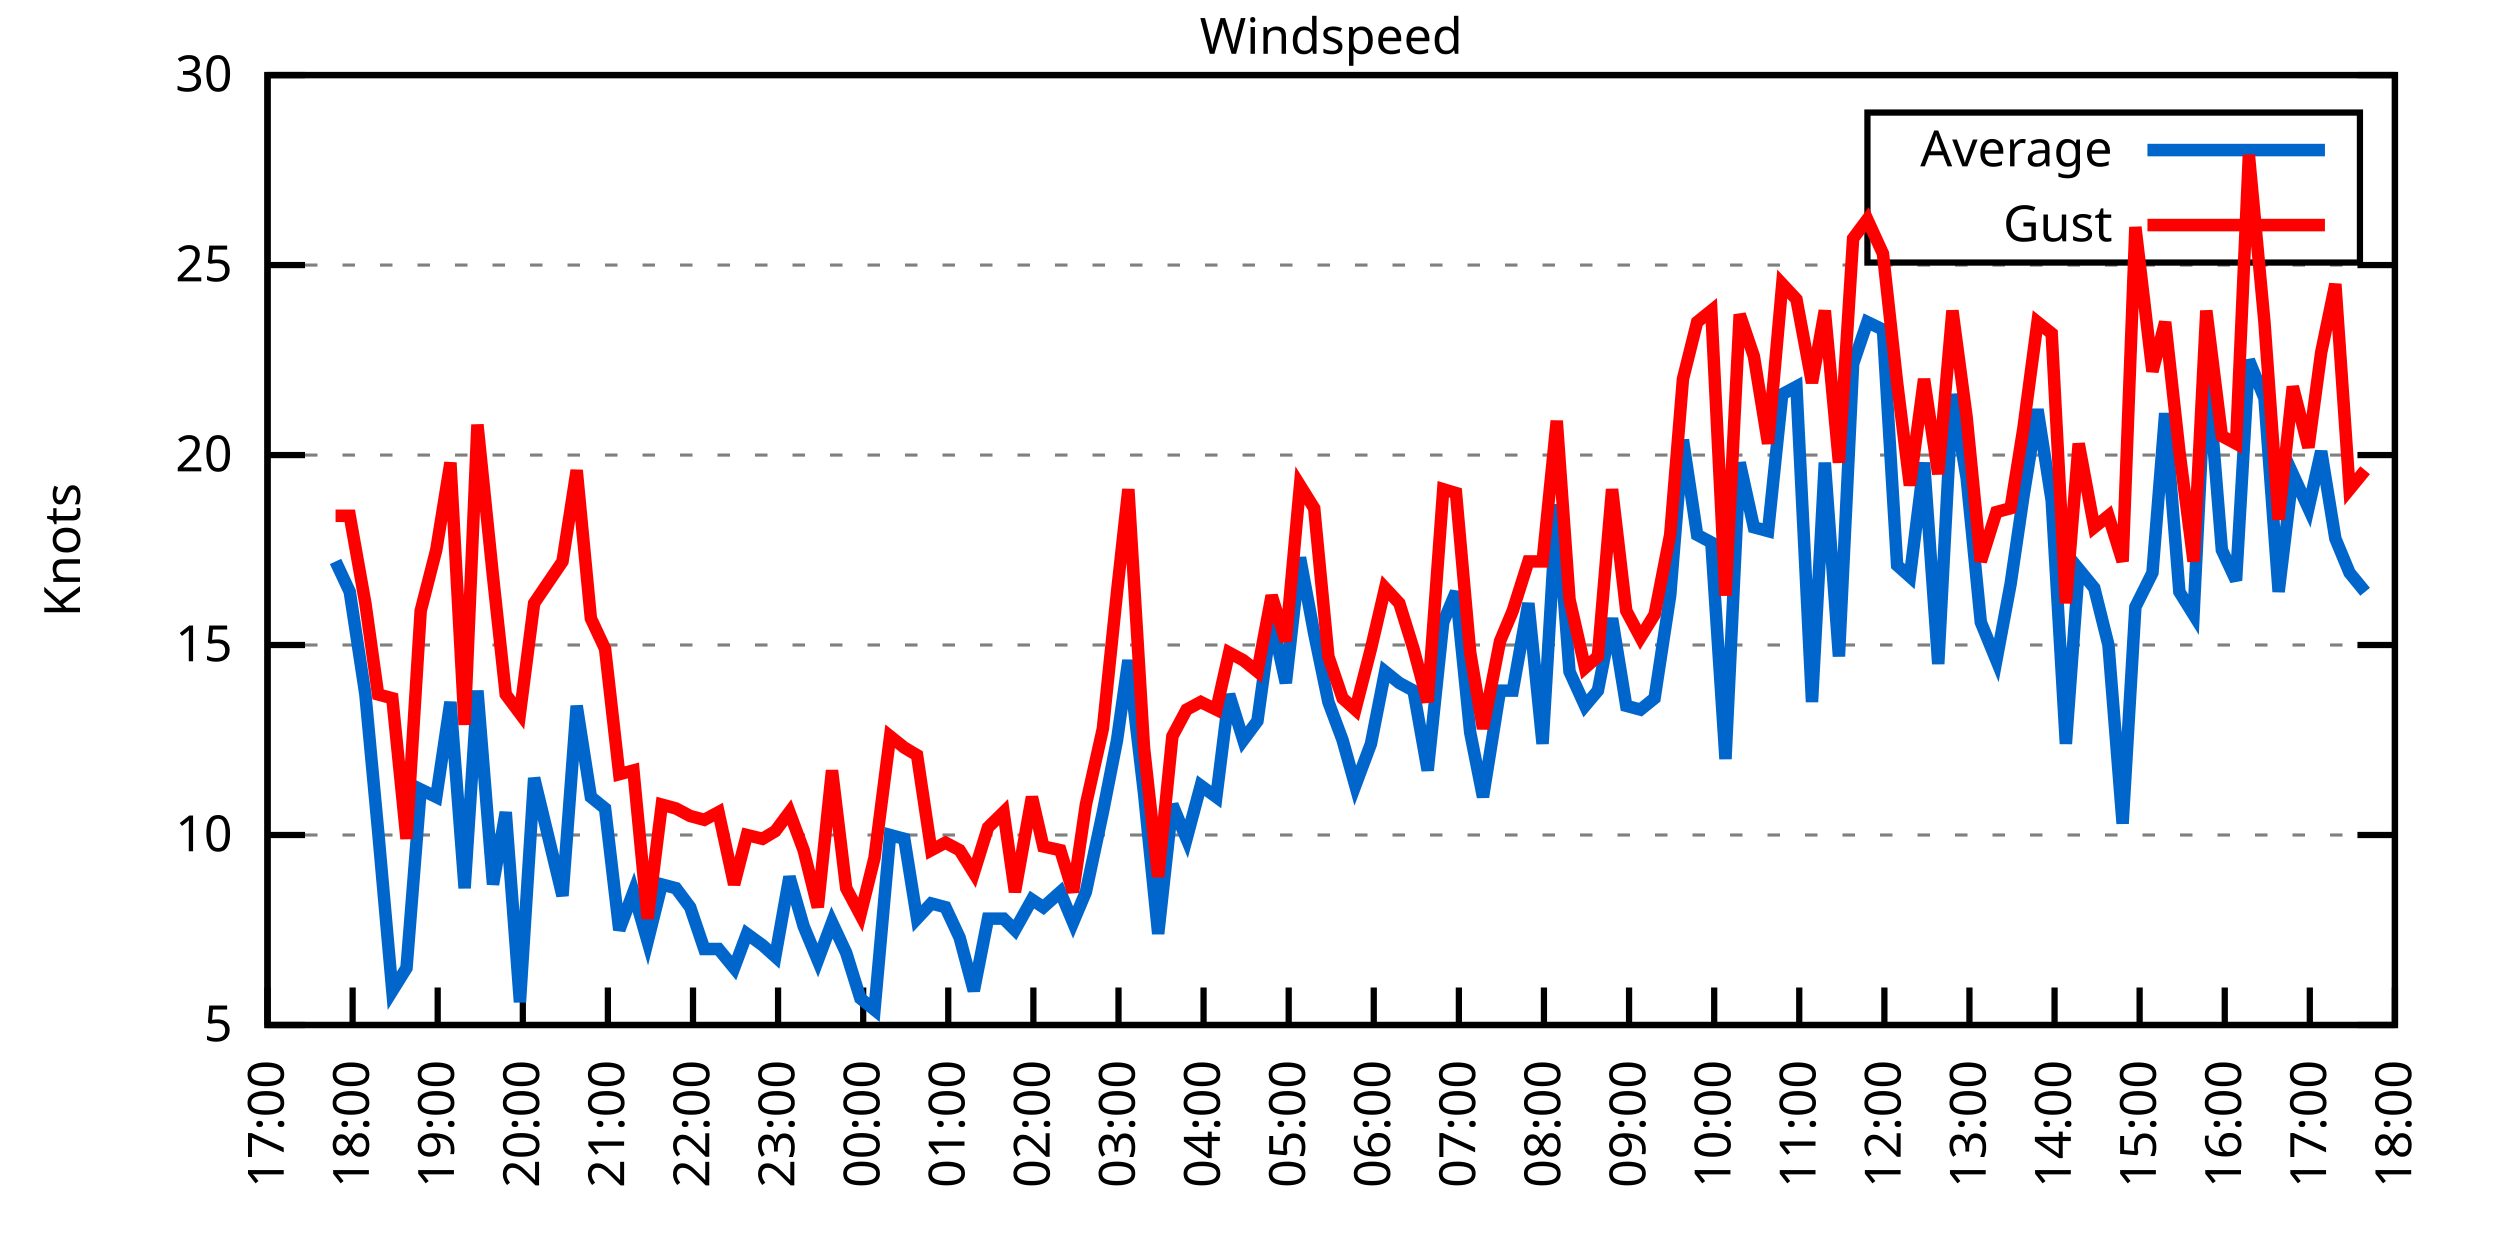
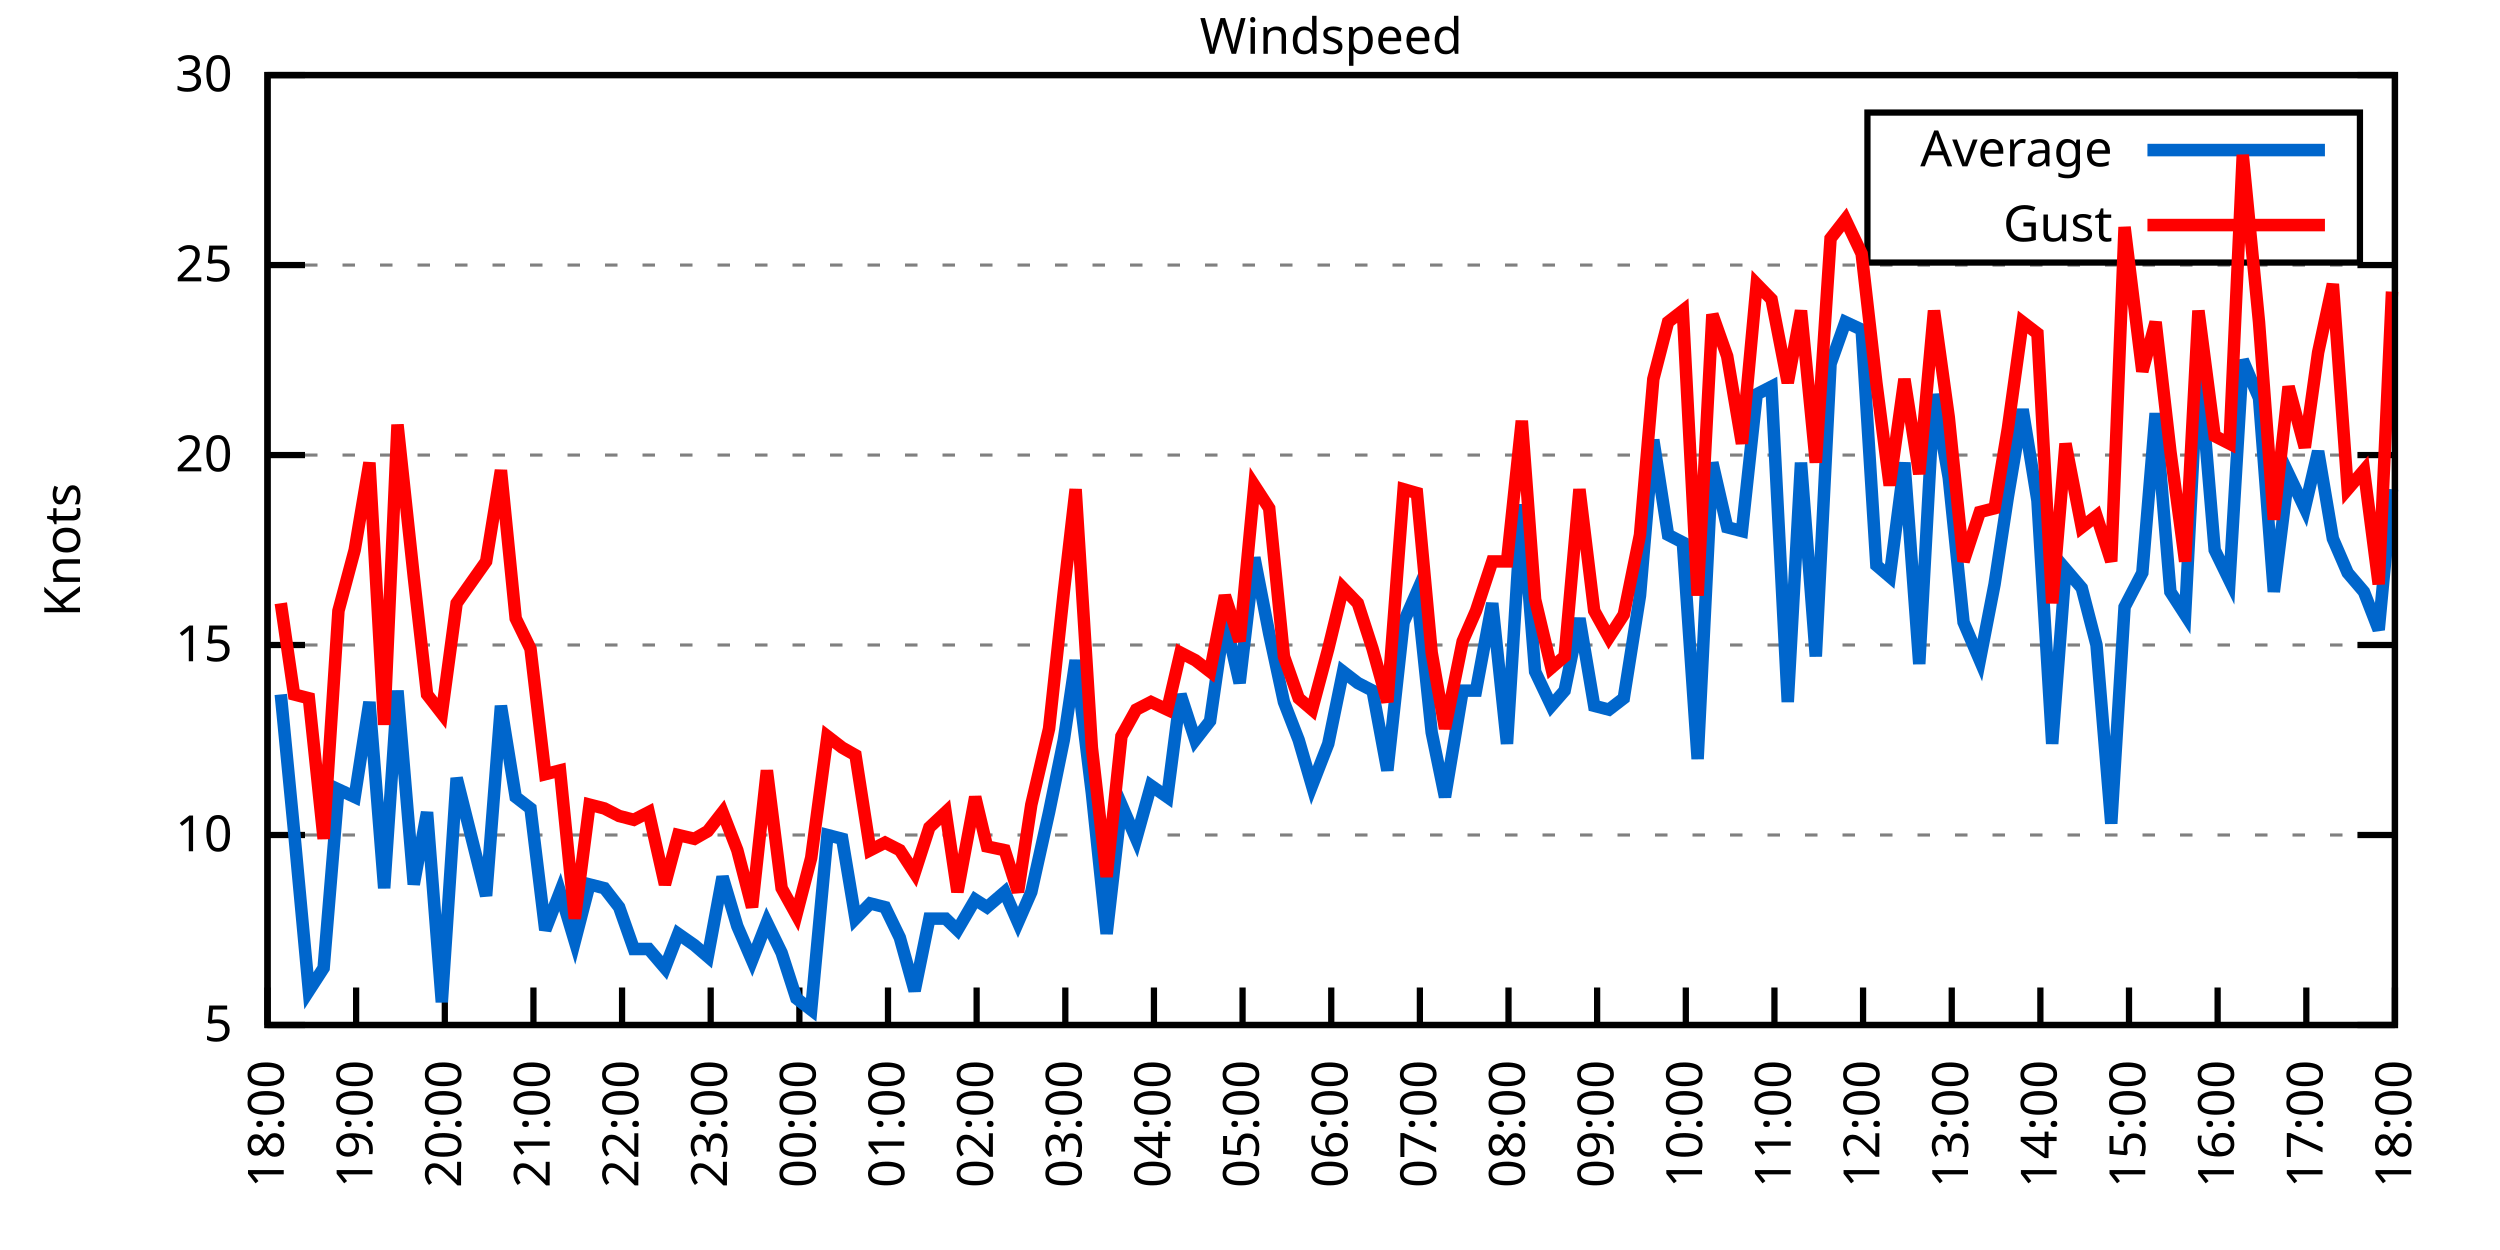
<svg xmlns="http://www.w3.org/2000/svg" xmlns:xlink="http://www.w3.org/1999/xlink" width="400" height="200" viewBox="0 0 400 200">
  <g id="gnuplot_canvas">
    <rect x="0" y="0" width="400" height="200" fill="none" />
    <defs>
      <circle id="gpDot" r="0.5" stroke-width="0.5" stroke="currentColor" />
      <path id="gpPt0" stroke-width="0.333" stroke="currentColor" d="M-1,0 h2 M0,-1 v2" />
      <path id="gpPt1" stroke-width="0.333" stroke="currentColor" d="M-1,-1 L1,1 M1,-1 L-1,1" />
      <path id="gpPt2" stroke-width="0.333" stroke="currentColor" d="M-1,0 L1,0 M0,-1 L0,1 M-1,-1 L1,1 M-1,1 L1,-1" />
      <rect id="gpPt3" stroke-width="0.333" stroke="currentColor" x="-1" y="-1" width="2" height="2" />
      <rect id="gpPt4" stroke-width="0.333" stroke="currentColor" fill="currentColor" x="-1" y="-1" width="2" height="2" />
      <circle id="gpPt5" stroke-width="0.333" stroke="currentColor" cx="0" cy="0" r="1" />
      <use xlink:href="#gpPt5" id="gpPt6" fill="currentColor" stroke="none" />
      <path id="gpPt7" stroke-width="0.333" stroke="currentColor" d="M0,-1.33 L-1.33,0.67 L1.33,0.67 z" />
      <use xlink:href="#gpPt7" id="gpPt8" fill="currentColor" stroke="none" />
      <use xlink:href="#gpPt7" id="gpPt9" stroke="currentColor" transform="rotate(180)" />
      <use xlink:href="#gpPt9" id="gpPt10" fill="currentColor" stroke="none" />
      <use xlink:href="#gpPt3" id="gpPt11" stroke="currentColor" transform="rotate(45)" />
      <use xlink:href="#gpPt11" id="gpPt12" fill="currentColor" stroke="none" />
      <path id="gpPt13" stroke-width="0.333" stroke="currentColor" d="M0,1.330 L1.265,0.411 L0.782,-1.067 L-0.782,-1.076 L-1.265,0.411 z" />
      <use xlink:href="#gpPt13" id="gpPt14" fill="currentColor" stroke="none" />
      <filter id="textbox" filterUnits="objectBoundingBox" x="0" y="0" height="1" width="1">
        <feFlood flood-color="white" flood-opacity="1" result="bgnd" />
        <feComposite in="SourceGraphic" in2="bgnd" operator="atop" />
      </filter>
      <filter id="greybox" filterUnits="objectBoundingBox" x="0" y="0" height="1" width="1">
        <feFlood flood-color="lightgrey" flood-opacity="1" result="grey" />
        <feComposite in="SourceGraphic" in2="grey" operator="atop" />
      </filter>
    </defs>
    <g fill="none" color="white" stroke="currentColor" stroke-width="1.00" stroke-linecap="butt" stroke-linejoin="miter">
</g>
    <g fill="none" color="black" stroke="currentColor" stroke-width="1.00" stroke-linecap="butt" stroke-linejoin="miter">
      <g stroke="none" shape-rendering="crispEdges">
        <polygon fill="rgb(255, 255, 255)" points="42.80,164.00 383.18,164.00 383.18,12.02 42.80,12.02 " />
      </g>
    </g>
    <g fill="none" color="black" stroke="currentColor" stroke-width="1.00" stroke-linecap="butt" stroke-linejoin="miter">
</g>
    <g fill="none" color="black" stroke="black" stroke-width="0.50" stroke-linecap="butt" stroke-linejoin="miter">
</g>
    <g fill="none" color="gray" stroke="currentColor" stroke-width="0.50" stroke-linecap="butt" stroke-linejoin="miter">
      <path stroke="gray" stroke-dasharray="2,4" class="gridline" d="M42.80,164.00 L383.19,164.00  " />
    </g>
    <g fill="none" color="gray" stroke="gray" stroke-width="1.00" stroke-linecap="butt" stroke-linejoin="miter">
</g>
    <g fill="none" color="black" stroke="currentColor" stroke-width="1.00" stroke-linecap="butt" stroke-linejoin="miter">
      <path stroke="black" d="M42.80,164.00 L48.80,164.00 M383.19,164.00 L377.19,164.00  " />
      <g transform="translate(37.20,166.60)" stroke="none" fill="black" font-family="Sans" font-size="8.00" text-anchor="end">
        <text>
          <tspan font-family="Sans"> 5</tspan>
        </text>
      </g>
    </g>
    <g fill="none" color="black" stroke="currentColor" stroke-width="1.00" stroke-linecap="butt" stroke-linejoin="miter">
</g>
    <g fill="none" color="black" stroke="black" stroke-width="0.50" stroke-linecap="butt" stroke-linejoin="miter">
</g>
    <g fill="none" color="gray" stroke="currentColor" stroke-width="0.50" stroke-linecap="butt" stroke-linejoin="miter">
      <path stroke="gray" stroke-dasharray="2,4" class="gridline" d="M42.80,133.60 L383.19,133.60  " />
    </g>
    <g fill="none" color="gray" stroke="gray" stroke-width="1.00" stroke-linecap="butt" stroke-linejoin="miter">
</g>
    <g fill="none" color="black" stroke="currentColor" stroke-width="1.00" stroke-linecap="butt" stroke-linejoin="miter">
      <path stroke="black" d="M42.80,133.60 L48.80,133.60 M383.19,133.60 L377.19,133.60  " />
      <g transform="translate(37.20,136.20)" stroke="none" fill="black" font-family="Sans" font-size="8.00" text-anchor="end">
        <text>
          <tspan font-family="Sans"> 10</tspan>
        </text>
      </g>
    </g>
    <g fill="none" color="black" stroke="currentColor" stroke-width="1.00" stroke-linecap="butt" stroke-linejoin="miter">
</g>
    <g fill="none" color="black" stroke="black" stroke-width="0.50" stroke-linecap="butt" stroke-linejoin="miter">
</g>
    <g fill="none" color="gray" stroke="currentColor" stroke-width="0.50" stroke-linecap="butt" stroke-linejoin="miter">
      <path stroke="gray" stroke-dasharray="2,4" class="gridline" d="M42.80,103.20 L383.19,103.20  " />
    </g>
    <g fill="none" color="gray" stroke="gray" stroke-width="1.00" stroke-linecap="butt" stroke-linejoin="miter">
</g>
    <g fill="none" color="black" stroke="currentColor" stroke-width="1.00" stroke-linecap="butt" stroke-linejoin="miter">
      <path stroke="black" d="M42.80,103.20 L48.80,103.20 M383.19,103.20 L377.19,103.20  " />
      <g transform="translate(37.20,105.80)" stroke="none" fill="black" font-family="Sans" font-size="8.00" text-anchor="end">
        <text>
          <tspan font-family="Sans"> 15</tspan>
        </text>
      </g>
    </g>
    <g fill="none" color="black" stroke="currentColor" stroke-width="1.00" stroke-linecap="butt" stroke-linejoin="miter">
</g>
    <g fill="none" color="black" stroke="black" stroke-width="0.50" stroke-linecap="butt" stroke-linejoin="miter">
</g>
    <g fill="none" color="gray" stroke="currentColor" stroke-width="0.50" stroke-linecap="butt" stroke-linejoin="miter">
      <path stroke="gray" stroke-dasharray="2,4" class="gridline" d="M42.80,72.81 L383.19,72.81  " />
    </g>
    <g fill="none" color="gray" stroke="gray" stroke-width="1.00" stroke-linecap="butt" stroke-linejoin="miter">
</g>
    <g fill="none" color="black" stroke="currentColor" stroke-width="1.00" stroke-linecap="butt" stroke-linejoin="miter">
      <path stroke="black" d="M42.80,72.81 L48.80,72.81 M383.19,72.81 L377.19,72.81  " />
      <g transform="translate(37.20,75.41)" stroke="none" fill="black" font-family="Sans" font-size="8.00" text-anchor="end">
        <text>
          <tspan font-family="Sans"> 20</tspan>
        </text>
      </g>
    </g>
    <g fill="none" color="black" stroke="currentColor" stroke-width="1.00" stroke-linecap="butt" stroke-linejoin="miter">
</g>
    <g fill="none" color="black" stroke="black" stroke-width="0.50" stroke-linecap="butt" stroke-linejoin="miter">
</g>
    <g fill="none" color="gray" stroke="currentColor" stroke-width="0.50" stroke-linecap="butt" stroke-linejoin="miter">
      <path stroke="gray" stroke-dasharray="2,4" class="gridline" d="M42.80,42.41 L383.19,42.41  " />
    </g>
    <g fill="none" color="gray" stroke="gray" stroke-width="1.00" stroke-linecap="butt" stroke-linejoin="miter">
</g>
    <g fill="none" color="black" stroke="currentColor" stroke-width="1.00" stroke-linecap="butt" stroke-linejoin="miter">
      <path stroke="black" d="M42.80,42.41 L48.80,42.41 M383.19,42.41 L377.19,42.41  " />
      <g transform="translate(37.20,45.01)" stroke="none" fill="black" font-family="Sans" font-size="8.00" text-anchor="end">
        <text>
          <tspan font-family="Sans"> 25</tspan>
        </text>
      </g>
    </g>
    <g fill="none" color="black" stroke="currentColor" stroke-width="1.00" stroke-linecap="butt" stroke-linejoin="miter">
</g>
    <g fill="none" color="black" stroke="black" stroke-width="0.50" stroke-linecap="butt" stroke-linejoin="miter">
</g>
    <g fill="none" color="gray" stroke="currentColor" stroke-width="0.50" stroke-linecap="butt" stroke-linejoin="miter">
      <path stroke="gray" stroke-dasharray="2,4" class="gridline" d="M42.80,12.01 L383.19,12.01  " />
    </g>
    <g fill="none" color="gray" stroke="gray" stroke-width="1.00" stroke-linecap="butt" stroke-linejoin="miter">
</g>
    <g fill="none" color="black" stroke="currentColor" stroke-width="1.00" stroke-linecap="butt" stroke-linejoin="miter">
      <path stroke="black" d="M42.80,12.01 L48.80,12.01 M383.19,12.01 L377.19,12.01  " />
      <g transform="translate(37.20,14.61)" stroke="none" fill="black" font-family="Sans" font-size="8.00" text-anchor="end">
        <text>
          <tspan font-family="Sans"> 30</tspan>
        </text>
      </g>
    </g>
    <g fill="none" color="black" stroke="currentColor" stroke-width="1.00" stroke-linecap="butt" stroke-linejoin="miter">
      <path stroke="black" d="M42.80,164.00 L42.80,158.00  " />
      <g transform="translate(45.40,169.60) rotate(270.00)" stroke="none" fill="black" font-family="Sans" font-size="8.00" text-anchor="end">
        <text>
-           <tspan font-family="Sans">17:00</tspan>
-         </text>
-       </g>
-     </g>
-     <g fill="none" color="black" stroke="currentColor" stroke-width="1.00" stroke-linecap="butt" stroke-linejoin="miter">
-       <path stroke="black" d="M56.42,164.00 L56.42,158.00  " />
-       <g transform="translate(59.02,169.60) rotate(270.00)" stroke="none" fill="black" font-family="Sans" font-size="8.00" text-anchor="end">
-         <text>
          <tspan font-family="Sans">18:00</tspan>
        </text>
      </g>
    </g>
    <g fill="none" color="black" stroke="currentColor" stroke-width="1.00" stroke-linecap="butt" stroke-linejoin="miter">
-       <path stroke="black" d="M70.03,164.00 L70.03,158.00  " />
-       <g transform="translate(72.63,169.60) rotate(270.00)" stroke="none" fill="black" font-family="Sans" font-size="8.00" text-anchor="end">
+       <path stroke="black" d="M56.98,164.00 L56.98,158.00  " />
+       <g transform="translate(59.58,169.60) rotate(270.00)" stroke="none" fill="black" font-family="Sans" font-size="8.00" text-anchor="end">
        <text>
          <tspan font-family="Sans">19:00</tspan>
        </text>
      </g>
    </g>
    <g fill="none" color="black" stroke="currentColor" stroke-width="1.00" stroke-linecap="butt" stroke-linejoin="miter">
-       <path stroke="black" d="M83.65,164.00 L83.65,158.00  " />
-       <g transform="translate(86.25,169.60) rotate(270.00)" stroke="none" fill="black" font-family="Sans" font-size="8.00" text-anchor="end">
+       <path stroke="black" d="M71.17,164.00 L71.17,158.00  " />
+       <g transform="translate(73.77,169.60) rotate(270.00)" stroke="none" fill="black" font-family="Sans" font-size="8.00" text-anchor="end">
        <text>
          <tspan font-family="Sans">20:00</tspan>
        </text>
      </g>
    </g>
    <g fill="none" color="black" stroke="currentColor" stroke-width="1.00" stroke-linecap="butt" stroke-linejoin="miter">
-       <path stroke="black" d="M97.26,164.00 L97.26,158.00  " />
-       <g transform="translate(99.86,169.60) rotate(270.00)" stroke="none" fill="black" font-family="Sans" font-size="8.00" text-anchor="end">
+       <path stroke="black" d="M85.35,164.00 L85.35,158.00  " />
+       <g transform="translate(87.95,169.60) rotate(270.00)" stroke="none" fill="black" font-family="Sans" font-size="8.00" text-anchor="end">
        <text>
          <tspan font-family="Sans">21:00</tspan>
        </text>
      </g>
    </g>
    <g fill="none" color="black" stroke="currentColor" stroke-width="1.00" stroke-linecap="butt" stroke-linejoin="miter">
-       <path stroke="black" d="M110.88,164.00 L110.88,158.00  " />
-       <g transform="translate(113.48,169.60) rotate(270.00)" stroke="none" fill="black" font-family="Sans" font-size="8.00" text-anchor="end">
+       <path stroke="black" d="M99.53,164.00 L99.53,158.00  " />
+       <g transform="translate(102.13,169.60) rotate(270.00)" stroke="none" fill="black" font-family="Sans" font-size="8.00" text-anchor="end">
        <text>
          <tspan font-family="Sans">22:00</tspan>
        </text>
      </g>
    </g>
    <g fill="none" color="black" stroke="currentColor" stroke-width="1.00" stroke-linecap="butt" stroke-linejoin="miter">
-       <path stroke="black" d="M124.49,164.00 L124.49,158.00  " />
-       <g transform="translate(127.09,169.60) rotate(270.00)" stroke="none" fill="black" font-family="Sans" font-size="8.00" text-anchor="end">
+       <path stroke="black" d="M113.71,164.00 L113.71,158.00  " />
+       <g transform="translate(116.31,169.60) rotate(270.00)" stroke="none" fill="black" font-family="Sans" font-size="8.00" text-anchor="end">
        <text>
          <tspan font-family="Sans">23:00</tspan>
        </text>
      </g>
    </g>
    <g fill="none" color="black" stroke="currentColor" stroke-width="1.00" stroke-linecap="butt" stroke-linejoin="miter">
-       <path stroke="black" d="M138.11,164.00 L138.11,158.00  " />
-       <g transform="translate(140.71,169.60) rotate(270.00)" stroke="none" fill="black" font-family="Sans" font-size="8.00" text-anchor="end">
+       <path stroke="black" d="M127.90,164.00 L127.90,158.00  " />
+       <g transform="translate(130.50,169.60) rotate(270.00)" stroke="none" fill="black" font-family="Sans" font-size="8.00" text-anchor="end">
        <text>
          <tspan font-family="Sans">00:00</tspan>
        </text>
      </g>
    </g>
    <g fill="none" color="black" stroke="currentColor" stroke-width="1.00" stroke-linecap="butt" stroke-linejoin="miter">
-       <path stroke="black" d="M151.72,164.00 L151.72,158.00  " />
-       <g transform="translate(154.32,169.60) rotate(270.00)" stroke="none" fill="black" font-family="Sans" font-size="8.00" text-anchor="end">
+       <path stroke="black" d="M142.08,164.00 L142.08,158.00  " />
+       <g transform="translate(144.68,169.60) rotate(270.00)" stroke="none" fill="black" font-family="Sans" font-size="8.00" text-anchor="end">
        <text>
          <tspan font-family="Sans">01:00</tspan>
        </text>
      </g>
    </g>
    <g fill="none" color="black" stroke="currentColor" stroke-width="1.00" stroke-linecap="butt" stroke-linejoin="miter">
-       <path stroke="black" d="M165.34,164.00 L165.34,158.00  " />
-       <g transform="translate(167.94,169.60) rotate(270.00)" stroke="none" fill="black" font-family="Sans" font-size="8.00" text-anchor="end">
+       <path stroke="black" d="M156.26,164.00 L156.26,158.00  " />
+       <g transform="translate(158.86,169.60) rotate(270.00)" stroke="none" fill="black" font-family="Sans" font-size="8.00" text-anchor="end">
        <text>
          <tspan font-family="Sans">02:00</tspan>
        </text>
      </g>
    </g>
    <g fill="none" color="black" stroke="currentColor" stroke-width="1.00" stroke-linecap="butt" stroke-linejoin="miter">
-       <path stroke="black" d="M178.96,164.00 L178.96,158.00  " />
-       <g transform="translate(181.56,169.60) rotate(270.00)" stroke="none" fill="black" font-family="Sans" font-size="8.00" text-anchor="end">
+       <path stroke="black" d="M170.45,164.00 L170.45,158.00  " />
+       <g transform="translate(173.05,169.60) rotate(270.00)" stroke="none" fill="black" font-family="Sans" font-size="8.00" text-anchor="end">
        <text>
          <tspan font-family="Sans">03:00</tspan>
        </text>
      </g>
    </g>
    <g fill="none" color="black" stroke="currentColor" stroke-width="1.00" stroke-linecap="butt" stroke-linejoin="miter">
-       <path stroke="black" d="M192.57,164.00 L192.57,158.00  " />
-       <g transform="translate(195.17,169.60) rotate(270.00)" stroke="none" fill="black" font-family="Sans" font-size="8.00" text-anchor="end">
+       <path stroke="black" d="M184.63,164.00 L184.63,158.00  " />
+       <g transform="translate(187.23,169.60) rotate(270.00)" stroke="none" fill="black" font-family="Sans" font-size="8.00" text-anchor="end">
        <text>
          <tspan font-family="Sans">04:00</tspan>
        </text>
      </g>
    </g>
    <g fill="none" color="black" stroke="currentColor" stroke-width="1.00" stroke-linecap="butt" stroke-linejoin="miter">
-       <path stroke="black" d="M206.19,164.00 L206.19,158.00  " />
-       <g transform="translate(208.79,169.60) rotate(270.00)" stroke="none" fill="black" font-family="Sans" font-size="8.00" text-anchor="end">
+       <path stroke="black" d="M198.81,164.00 L198.81,158.00  " />
+       <g transform="translate(201.41,169.60) rotate(270.00)" stroke="none" fill="black" font-family="Sans" font-size="8.00" text-anchor="end">
        <text>
          <tspan font-family="Sans">05:00</tspan>
        </text>
      </g>
    </g>
    <g fill="none" color="black" stroke="currentColor" stroke-width="1.00" stroke-linecap="butt" stroke-linejoin="miter">
-       <path stroke="black" d="M219.80,164.00 L219.80,158.00  " />
-       <g transform="translate(222.40,169.60) rotate(270.00)" stroke="none" fill="black" font-family="Sans" font-size="8.00" text-anchor="end">
+       <path stroke="black" d="M213.00,164.00 L213.00,158.00  " />
+       <g transform="translate(215.60,169.60) rotate(270.00)" stroke="none" fill="black" font-family="Sans" font-size="8.00" text-anchor="end">
        <text>
          <tspan font-family="Sans">06:00</tspan>
        </text>
      </g>
    </g>
    <g fill="none" color="black" stroke="currentColor" stroke-width="1.00" stroke-linecap="butt" stroke-linejoin="miter">
-       <path stroke="black" d="M233.42,164.00 L233.42,158.00  " />
-       <g transform="translate(236.02,169.60) rotate(270.00)" stroke="none" fill="black" font-family="Sans" font-size="8.00" text-anchor="end">
+       <path stroke="black" d="M227.18,164.00 L227.18,158.00  " />
+       <g transform="translate(229.78,169.60) rotate(270.00)" stroke="none" fill="black" font-family="Sans" font-size="8.00" text-anchor="end">
        <text>
          <tspan font-family="Sans">07:00</tspan>
        </text>
      </g>
    </g>
    <g fill="none" color="black" stroke="currentColor" stroke-width="1.00" stroke-linecap="butt" stroke-linejoin="miter">
-       <path stroke="black" d="M247.03,164.00 L247.03,158.00  " />
-       <g transform="translate(249.63,169.60) rotate(270.00)" stroke="none" fill="black" font-family="Sans" font-size="8.00" text-anchor="end">
+       <path stroke="black" d="M241.36,164.00 L241.36,158.00  " />
+       <g transform="translate(243.96,169.60) rotate(270.00)" stroke="none" fill="black" font-family="Sans" font-size="8.00" text-anchor="end">
        <text>
          <tspan font-family="Sans">08:00</tspan>
        </text>
      </g>
    </g>
    <g fill="none" color="black" stroke="currentColor" stroke-width="1.00" stroke-linecap="butt" stroke-linejoin="miter">
-       <path stroke="black" d="M260.65,164.00 L260.65,158.00  " />
-       <g transform="translate(263.25,169.60) rotate(270.00)" stroke="none" fill="black" font-family="Sans" font-size="8.00" text-anchor="end">
+       <path stroke="black" d="M255.54,164.00 L255.54,158.00  " />
+       <g transform="translate(258.14,169.60) rotate(270.00)" stroke="none" fill="black" font-family="Sans" font-size="8.00" text-anchor="end">
        <text>
          <tspan font-family="Sans">09:00</tspan>
        </text>
      </g>
    </g>
    <g fill="none" color="black" stroke="currentColor" stroke-width="1.00" stroke-linecap="butt" stroke-linejoin="miter">
-       <path stroke="black" d="M274.27,164.00 L274.27,158.00  " />
-       <g transform="translate(276.87,169.60) rotate(270.00)" stroke="none" fill="black" font-family="Sans" font-size="8.00" text-anchor="end">
+       <path stroke="black" d="M269.73,164.00 L269.73,158.00  " />
+       <g transform="translate(272.33,169.60) rotate(270.00)" stroke="none" fill="black" font-family="Sans" font-size="8.00" text-anchor="end">
        <text>
          <tspan font-family="Sans">10:00</tspan>
        </text>
      </g>
    </g>
    <g fill="none" color="black" stroke="currentColor" stroke-width="1.00" stroke-linecap="butt" stroke-linejoin="miter">
-       <path stroke="black" d="M287.88,164.00 L287.88,158.00  " />
-       <g transform="translate(290.48,169.60) rotate(270.00)" stroke="none" fill="black" font-family="Sans" font-size="8.00" text-anchor="end">
+       <path stroke="black" d="M283.91,164.00 L283.91,158.00  " />
+       <g transform="translate(286.51,169.60) rotate(270.00)" stroke="none" fill="black" font-family="Sans" font-size="8.00" text-anchor="end">
        <text>
          <tspan font-family="Sans">11:00</tspan>
        </text>
      </g>
    </g>
    <g fill="none" color="black" stroke="currentColor" stroke-width="1.00" stroke-linecap="butt" stroke-linejoin="miter">
-       <path stroke="black" d="M301.50,164.00 L301.50,158.00  " />
-       <g transform="translate(304.10,169.60) rotate(270.00)" stroke="none" fill="black" font-family="Sans" font-size="8.00" text-anchor="end">
+       <path stroke="black" d="M298.09,164.00 L298.09,158.00  " />
+       <g transform="translate(300.69,169.60) rotate(270.00)" stroke="none" fill="black" font-family="Sans" font-size="8.00" text-anchor="end">
        <text>
          <tspan font-family="Sans">12:00</tspan>
        </text>
      </g>
    </g>
    <g fill="none" color="black" stroke="currentColor" stroke-width="1.00" stroke-linecap="butt" stroke-linejoin="miter">
-       <path stroke="black" d="M315.11,164.00 L315.11,158.00  " />
-       <g transform="translate(317.71,169.60) rotate(270.00)" stroke="none" fill="black" font-family="Sans" font-size="8.00" text-anchor="end">
+       <path stroke="black" d="M312.28,164.00 L312.28,158.00  " />
+       <g transform="translate(314.88,169.60) rotate(270.00)" stroke="none" fill="black" font-family="Sans" font-size="8.00" text-anchor="end">
        <text>
          <tspan font-family="Sans">13:00</tspan>
        </text>
      </g>
    </g>
    <g fill="none" color="black" stroke="currentColor" stroke-width="1.00" stroke-linecap="butt" stroke-linejoin="miter">
-       <path stroke="black" d="M328.73,164.00 L328.73,158.00  " />
-       <g transform="translate(331.33,169.60) rotate(270.00)" stroke="none" fill="black" font-family="Sans" font-size="8.00" text-anchor="end">
+       <path stroke="black" d="M326.46,164.00 L326.46,158.00  " />
+       <g transform="translate(329.06,169.60) rotate(270.00)" stroke="none" fill="black" font-family="Sans" font-size="8.00" text-anchor="end">
        <text>
          <tspan font-family="Sans">14:00</tspan>
        </text>
      </g>
    </g>
    <g fill="none" color="black" stroke="currentColor" stroke-width="1.00" stroke-linecap="butt" stroke-linejoin="miter">
-       <path stroke="black" d="M342.34,164.00 L342.34,158.00  " />
-       <g transform="translate(344.94,169.60) rotate(270.00)" stroke="none" fill="black" font-family="Sans" font-size="8.00" text-anchor="end">
+       <path stroke="black" d="M340.64,164.00 L340.64,158.00  " />
+       <g transform="translate(343.24,169.60) rotate(270.00)" stroke="none" fill="black" font-family="Sans" font-size="8.00" text-anchor="end">
        <text>
          <tspan font-family="Sans">15:00</tspan>
        </text>
      </g>
    </g>
    <g fill="none" color="black" stroke="currentColor" stroke-width="1.00" stroke-linecap="butt" stroke-linejoin="miter">
-       <path stroke="black" d="M355.96,164.00 L355.96,158.00  " />
-       <g transform="translate(358.56,169.60) rotate(270.00)" stroke="none" fill="black" font-family="Sans" font-size="8.00" text-anchor="end">
+       <path stroke="black" d="M354.82,164.00 L354.82,158.00  " />
+       <g transform="translate(357.42,169.60) rotate(270.00)" stroke="none" fill="black" font-family="Sans" font-size="8.00" text-anchor="end">
        <text>
          <tspan font-family="Sans">16:00</tspan>
        </text>
      </g>
    </g>
    <g fill="none" color="black" stroke="currentColor" stroke-width="1.00" stroke-linecap="butt" stroke-linejoin="miter">
-       <path stroke="black" d="M369.57,164.00 L369.57,158.00  " />
-       <g transform="translate(372.17,169.60) rotate(270.00)" stroke="none" fill="black" font-family="Sans" font-size="8.00" text-anchor="end">
+       <path stroke="black" d="M369.01,164.00 L369.01,158.00  " />
+       <g transform="translate(371.61,169.60) rotate(270.00)" stroke="none" fill="black" font-family="Sans" font-size="8.00" text-anchor="end">
        <text>
          <tspan font-family="Sans">17:00</tspan>
        </text>
      </g>
    </g>
    <g fill="none" color="black" stroke="currentColor" stroke-width="1.00" stroke-linecap="butt" stroke-linejoin="miter">
      <path stroke="black" d="M383.19,164.00 L383.19,158.00  " />
      <g transform="translate(385.79,169.60) rotate(270.00)" stroke="none" fill="black" font-family="Sans" font-size="8.00" text-anchor="end">
        <text>
          <tspan font-family="Sans">18:00</tspan>
        </text>
      </g>
    </g>
    <g fill="none" color="black" stroke="currentColor" stroke-width="1.00" stroke-linecap="butt" stroke-linejoin="miter">
</g>
    <g fill="none" color="black" stroke="currentColor" stroke-width="1.00" stroke-linecap="butt" stroke-linejoin="miter">
      <path stroke="black" d="M42.80,12.01 L42.80,164.00 L383.19,164.00 L383.19,12.01 L42.80,12.01 Z  " />
    </g>
    <g fill="none" color="black" stroke="currentColor" stroke-width="1.00" stroke-linecap="butt" stroke-linejoin="miter">
</g>
    <g fill="none" color="black" stroke="currentColor" stroke-width="1.00" stroke-linecap="butt" stroke-linejoin="miter">
      <path stroke="black" d="M298.79,42.01 L298.79,18.01 L377.59,18.01 L377.59,42.01 L298.79,42.01 Z  " />
    </g>
    <g id="Windspeed_plot_1">
      <g fill="none" color="white" stroke="black" stroke-width="2.00" stroke-linecap="butt" stroke-linejoin="miter">
</g>
      <g fill="none" color="black" stroke="currentColor" stroke-width="2.00" stroke-linecap="butt" stroke-linejoin="miter">
        <g transform="translate(337.99,26.61)" stroke="none" fill="black" font-family="Sans" font-size="8.00" text-anchor="end">
          <text>
            <tspan font-family="Sans">Average</tspan>
          </text>
        </g>
      </g>
      <g fill="none" color="black" stroke="currentColor" stroke-width="2.00" stroke-linecap="butt" stroke-linejoin="miter">
-         <path stroke="rgb(  0, 102, 204)" d="M343.59,24.01 L371.99,24.01 M53.69,89.83 L55.96,94.69 L58.46,111.11 L60.50,132.99 L62.77,158.53 L65.04,154.88   L67.31,126.31 L69.80,127.52 L72.07,112.32 L74.34,142.11 L76.39,110.50 L78.88,141.51 L80.92,129.95 L83.19,160.35   L85.46,124.48 L90.00,143.33 L92.27,112.93 L94.54,127.52 L96.81,129.35 L99.08,148.80 L101.35,142.72 L103.62,150.62   L105.89,141.51 L108.15,142.11 L110.42,145.15 L112.69,151.84 L114.96,151.84 L117.46,154.88 L119.50,149.41 L122.00,151.23   L124.04,153.06 L126.31,140.29 L128.58,148.19 L130.85,153.66 L133.12,147.59 L135.39,152.45 L137.66,159.74 L139.92,161.57   L142.42,133.60 L144.69,134.21 L146.73,146.98 L149.00,144.55 L151.27,145.15 L153.54,150.02 L155.81,158.53 L158.08,146.98   L160.57,146.98 L162.39,148.80 L165.11,143.94 L166.93,145.15 L169.65,142.72 L171.69,147.59 L173.74,142.72 L176.46,129.95   L178.73,118.40 L180.54,105.64 L183.04,126.91 L185.31,149.41 L187.58,128.74 L189.85,134.21 L192.12,125.70 L194.61,127.52   L196.66,111.11 L198.93,118.40 L201.19,115.36 L203.46,98.95 L205.73,109.28 L208.00,89.22 L210.27,101.38 L212.54,112.32   L214.81,118.40 L216.85,125.70 L219.35,119.01 L221.62,107.46 L223.89,109.28 L226.16,110.50 L228.43,123.27 L230.92,99.56   L232.96,94.69 L235.23,117.19 L237.28,127.52 L240.00,110.50 L242.04,110.50 L244.54,96.52 L246.81,119.01 L249.08,80.71   L251.12,107.46 L253.61,112.93 L255.66,110.50 L257.93,98.95 L260.20,112.93 L262.47,113.54 L264.73,111.72 L267.23,95.30   L269.27,70.37 L271.54,85.57 L273.81,86.79 L276.08,121.44 L278.35,74.02 L280.62,84.36 L282.89,84.97 L285.16,63.08   L287.43,61.86 L289.92,112.32 L291.97,74.02 L294.23,105.03 L296.50,58.21 L298.77,51.53 L301.27,52.74 L303.54,90.44   L305.58,92.26 L307.85,74.02 L310.12,106.24 L312.39,63.08 L314.66,76.45 L316.93,99.56 L319.42,105.64 L321.69,93.48   L323.74,79.49 L326.00,65.51 L328.27,80.10 L330.54,119.01 L332.59,91.04 L335.08,94.08 L337.35,103.20 L339.62,131.78   L341.66,97.12 L344.39,91.65 L346.43,66.12 L348.70,94.69 L350.97,98.34 L353.01,57.00 L355.50,88.00 L357.77,92.87   L359.82,57.61 L362.31,63.69 L364.58,94.69 L366.85,75.85 L369.35,81.32 L371.39,72.20 L373.66,86.18 L375.93,91.65   L378.42,94.69  " />
+         <path stroke="rgb(  0, 102, 204)" d="M343.59,24.01 L371.99,24.01 M44.93,111.11 L47.05,132.99 L49.42,158.53 L51.78,154.88 L54.15,126.31 L56.75,127.52   L59.11,112.32 L61.47,142.11 L63.60,110.50 L66.20,141.51 L68.33,129.95 L70.69,160.35 L73.06,124.48 L77.78,143.33   L80.15,112.93 L82.51,127.52 L84.88,129.35 L87.24,148.80 L89.60,142.72 L91.97,150.62 L94.33,141.51 L96.70,142.11   L99.06,145.15 L101.42,151.84 L103.79,151.84 L106.39,154.88 L108.51,149.41 L111.11,151.23 L113.24,153.06 L115.61,140.29   L117.97,148.19 L120.33,153.66 L122.70,147.59 L125.06,152.45 L127.42,159.74 L129.79,161.57 L132.39,133.60 L134.75,134.21   L136.88,146.98 L139.24,144.55 L141.61,145.15 L143.97,150.02 L146.34,158.53 L148.70,146.98 L151.30,146.98 L153.19,148.80   L156.03,143.94 L157.92,145.15 L160.75,142.72 L162.88,147.59 L165.01,142.72 L167.85,129.95 L170.21,118.40 L172.10,105.64   L174.70,126.91 L177.06,149.41 L179.43,128.74 L181.79,134.21 L184.16,125.70 L186.76,127.52 L188.88,111.11 L191.25,118.40   L193.61,115.36 L195.98,98.95 L198.34,109.28 L200.70,89.22 L203.07,101.38 L205.43,112.32 L207.79,118.40 L209.92,125.70   L212.52,119.01 L214.89,107.46 L217.25,109.28 L219.61,110.50 L221.98,123.27 L224.58,99.56 L226.71,94.69 L229.07,117.19   L231.20,127.52 L234.03,110.50 L236.16,110.50 L238.76,96.52 L241.12,119.01 L243.49,80.71 L245.62,107.46 L248.22,112.93   L250.34,110.50 L252.71,98.95 L255.07,112.93 L257.43,113.54 L259.80,111.72 L262.40,95.30 L264.53,70.37 L266.89,85.57   L269.25,86.79 L271.62,121.44 L273.98,74.02 L276.35,84.36 L278.71,84.97 L281.07,63.08 L283.44,61.86 L286.04,112.32   L288.16,74.02 L290.53,105.03 L292.89,58.21 L295.26,51.53 L297.86,52.74 L300.22,90.44 L302.35,92.26 L304.71,74.02   L307.08,106.24 L309.44,63.08 L311.80,76.45 L314.17,99.56 L316.77,105.64 L319.13,93.48 L321.26,79.49 L323.62,65.51   L325.99,80.10 L328.35,119.01 L330.48,91.04 L333.08,94.08 L335.44,103.20 L337.80,131.78 L339.93,97.12 L342.77,91.65   L344.90,66.12 L347.26,94.69 L349.62,98.34 L351.75,57.00 L354.35,88.00 L356.72,92.87 L358.84,57.61 L361.44,63.69   L363.81,94.69 L366.17,75.85 L368.77,81.32 L370.90,72.20 L373.26,86.18 L375.63,91.65 L378.23,94.69 L380.59,100.77   L382.72,78.28  " />
      </g>
    </g>
    <g id="Windspeed_plot_2">
      <g fill="none" color="black" stroke="currentColor" stroke-width="2.00" stroke-linecap="butt" stroke-linejoin="miter">
        <g transform="translate(337.99,38.61)" stroke="none" fill="black" font-family="Sans" font-size="8.00" text-anchor="end">
          <text>
            <tspan font-family="Sans">Gust</tspan>
          </text>
        </g>
      </g>
      <g fill="none" color="black" stroke="currentColor" stroke-width="2.00" stroke-linecap="butt" stroke-linejoin="miter">
-         <path stroke="rgb(255,   0,   0)" d="M343.59,36.01 L371.99,36.01 M53.69,82.53 L55.96,82.53 L58.46,96.52 L60.50,111.11 L62.77,111.72 L65.04,134.21   L67.31,97.73 L69.80,88.00 L72.07,74.02 L74.34,115.97 L76.39,67.94 L78.88,92.26 L80.92,111.11 L83.19,114.15   L85.46,96.52 L90.00,89.83 L92.27,75.24 L94.54,98.95 L96.81,103.81 L99.08,123.87 L101.35,123.27 L103.62,146.98   L105.89,128.74 L108.15,129.35 L110.42,130.56 L112.69,131.17 L114.96,129.95 L117.46,141.51 L119.50,133.60 L122.00,134.21   L124.04,132.99 L126.31,129.95 L128.58,136.03 L130.85,145.15 L133.12,123.27 L135.39,142.11 L137.66,146.37 L139.92,137.25   L142.42,117.80 L144.69,119.62 L146.73,120.83 L149.00,136.03 L151.27,134.82 L153.54,136.03 L155.81,139.68 L158.08,132.39   L160.57,129.95 L162.39,142.72 L165.11,127.52 L166.93,135.43 L169.65,136.03 L171.69,142.72 L173.74,128.74 L176.46,116.58   L178.73,94.69 L180.54,78.28 L183.04,119.62 L185.31,140.29 L187.58,117.80 L189.85,113.54 L192.12,112.32 L194.61,113.54   L196.66,104.42 L198.93,105.64 L201.19,107.46 L203.46,95.30 L205.73,102.60 L208.00,77.67 L210.27,81.32 L212.54,105.03   L214.81,111.72 L216.85,113.54 L219.35,103.81 L221.62,94.08 L223.89,96.52 L226.16,103.81 L228.43,112.32 L230.92,78.28   L232.96,78.89 L235.23,104.42 L237.28,116.58 L240.00,102.60 L242.04,97.73 L244.54,89.83 L246.81,89.83 L249.08,67.33   L251.12,95.91 L253.61,106.85 L255.66,105.03 L257.93,78.28 L260.20,97.73 L262.47,101.99 L264.73,98.34 L267.23,85.57   L269.27,60.65 L271.54,51.53 L273.81,49.70 L276.08,95.30 L278.35,50.31 L280.62,57.00 L282.89,70.98 L285.16,45.45   L287.43,47.88 L289.92,61.25 L291.97,49.70 L294.23,74.02 L296.50,38.15 L298.77,35.11 L301.27,40.58 L303.54,61.25   L305.58,77.67 L307.85,60.65 L310.12,75.85 L312.39,49.70 L314.66,66.73 L316.93,89.83 L319.42,81.93 L321.69,81.32   L323.74,68.55 L326.00,51.53 L328.27,53.35 L330.54,96.52 L332.59,70.98 L335.08,84.36 L337.35,82.53 L339.62,89.83   L341.66,36.33 L344.39,59.43 L346.43,51.53 L348.70,72.20 L350.97,89.83 L353.01,49.70 L355.50,69.77 L357.77,70.98   L359.82,24.78 L362.31,51.53 L364.58,83.14 L366.85,61.86 L369.35,71.59 L371.39,56.39 L373.66,45.45 L375.93,78.28   L378.42,75.24  " />
+         <path stroke="rgb(255,   0,   0)" d="M343.59,36.01 L371.99,36.01 M44.93,96.52 L47.05,111.11 L49.42,111.72 L51.78,134.21 L54.15,97.73 L56.75,88.00   L59.11,74.02 L61.47,115.97 L63.60,67.94 L66.20,92.26 L68.33,111.11 L70.69,114.15 L73.06,96.52 L77.78,89.83   L80.15,75.24 L82.51,98.95 L84.88,103.81 L87.24,123.87 L89.60,123.27 L91.97,146.98 L94.33,128.74 L96.70,129.35   L99.06,130.56 L101.42,131.17 L103.79,129.95 L106.39,141.51 L108.51,133.60 L111.11,134.21 L113.24,132.99 L115.61,129.95   L117.97,136.03 L120.33,145.15 L122.70,123.27 L125.06,142.11 L127.42,146.37 L129.79,137.25 L132.39,117.80 L134.75,119.62   L136.88,120.83 L139.24,136.03 L141.61,134.82 L143.97,136.03 L146.34,139.68 L148.70,132.39 L151.30,129.95 L153.19,142.72   L156.03,127.52 L157.92,135.43 L160.75,136.03 L162.88,142.72 L165.01,128.74 L167.85,116.58 L170.21,94.69 L172.10,78.28   L174.70,119.62 L177.06,140.29 L179.43,117.80 L181.79,113.54 L184.16,112.32 L186.76,113.54 L188.88,104.42 L191.25,105.64   L193.61,107.46 L195.98,95.30 L198.34,102.60 L200.70,77.67 L203.07,81.32 L205.43,105.03 L207.79,111.72 L209.92,113.54   L212.52,103.81 L214.89,94.08 L217.25,96.52 L219.61,103.81 L221.98,112.32 L224.58,78.28 L226.71,78.89 L229.07,104.42   L231.20,116.58 L234.03,102.60 L236.16,97.73 L238.76,89.83 L241.12,89.83 L243.49,67.33 L245.62,95.91 L248.22,106.85   L250.34,105.03 L252.71,78.28 L255.07,97.73 L257.43,101.99 L259.80,98.34 L262.40,85.57 L264.53,60.65 L266.89,51.53   L269.25,49.70 L271.62,95.30 L273.98,50.31 L276.35,57.00 L278.71,70.98 L281.07,45.45 L283.44,47.88 L286.04,61.25   L288.16,49.70 L290.53,74.02 L292.89,38.15 L295.26,35.11 L297.86,40.58 L300.22,61.25 L302.35,77.67 L304.71,60.65   L307.08,75.85 L309.44,49.70 L311.80,66.73 L314.17,89.83 L316.77,81.93 L319.13,81.32 L321.26,68.55 L323.62,51.53   L325.99,53.35 L328.35,96.52 L330.48,70.98 L333.08,84.36 L335.44,82.53 L337.80,89.83 L339.93,36.33 L342.77,59.43   L344.90,51.53 L347.26,72.20 L349.62,89.83 L351.75,49.70 L354.35,69.77 L356.72,70.98 L358.84,24.78 L361.44,51.53   L363.81,83.14 L366.17,61.86 L368.77,71.59 L370.90,56.39 L373.26,45.45 L375.63,78.28 L378.23,75.24 L380.59,93.48   L382.72,46.66  " />
      </g>
    </g>
    <g fill="none" color="black" stroke="currentColor" stroke-width="2.00" stroke-linecap="butt" stroke-linejoin="miter">
</g>
    <g fill="none" color="black" stroke="black" stroke-width="1.00" stroke-linecap="butt" stroke-linejoin="miter">
</g>
    <g fill="none" color="black" stroke="currentColor" stroke-width="1.00" stroke-linecap="butt" stroke-linejoin="miter">
      <path stroke="black" d="M42.80,12.01 L42.80,164.00 L383.19,164.00 L383.19,12.01 L42.80,12.01 Z  " />
      <g transform="translate(12.80,88.01) rotate(270.00)" stroke="none" fill="black" font-family="Sans" font-size="8.00" text-anchor="middle">
        <text>
          <tspan font-family="Sans">Knots</tspan>
        </text>
      </g>
    </g>
    <g fill="none" color="black" stroke="currentColor" stroke-width="1.00" stroke-linecap="butt" stroke-linejoin="miter">
</g>
    <g fill="none" color="black" stroke="currentColor" stroke-width="1.00" stroke-linecap="butt" stroke-linejoin="miter">
      <g transform="translate(212.99,8.61)" stroke="none" fill="black" font-family="Sans" font-size="8.00" text-anchor="middle">
        <text>
          <tspan font-family="Sans">Windspeed</tspan>
        </text>
      </g>
    </g>
    <g fill="none" color="black" stroke="currentColor" stroke-width="1.00" stroke-linecap="butt" stroke-linejoin="miter">
</g>
  </g>
</svg>
